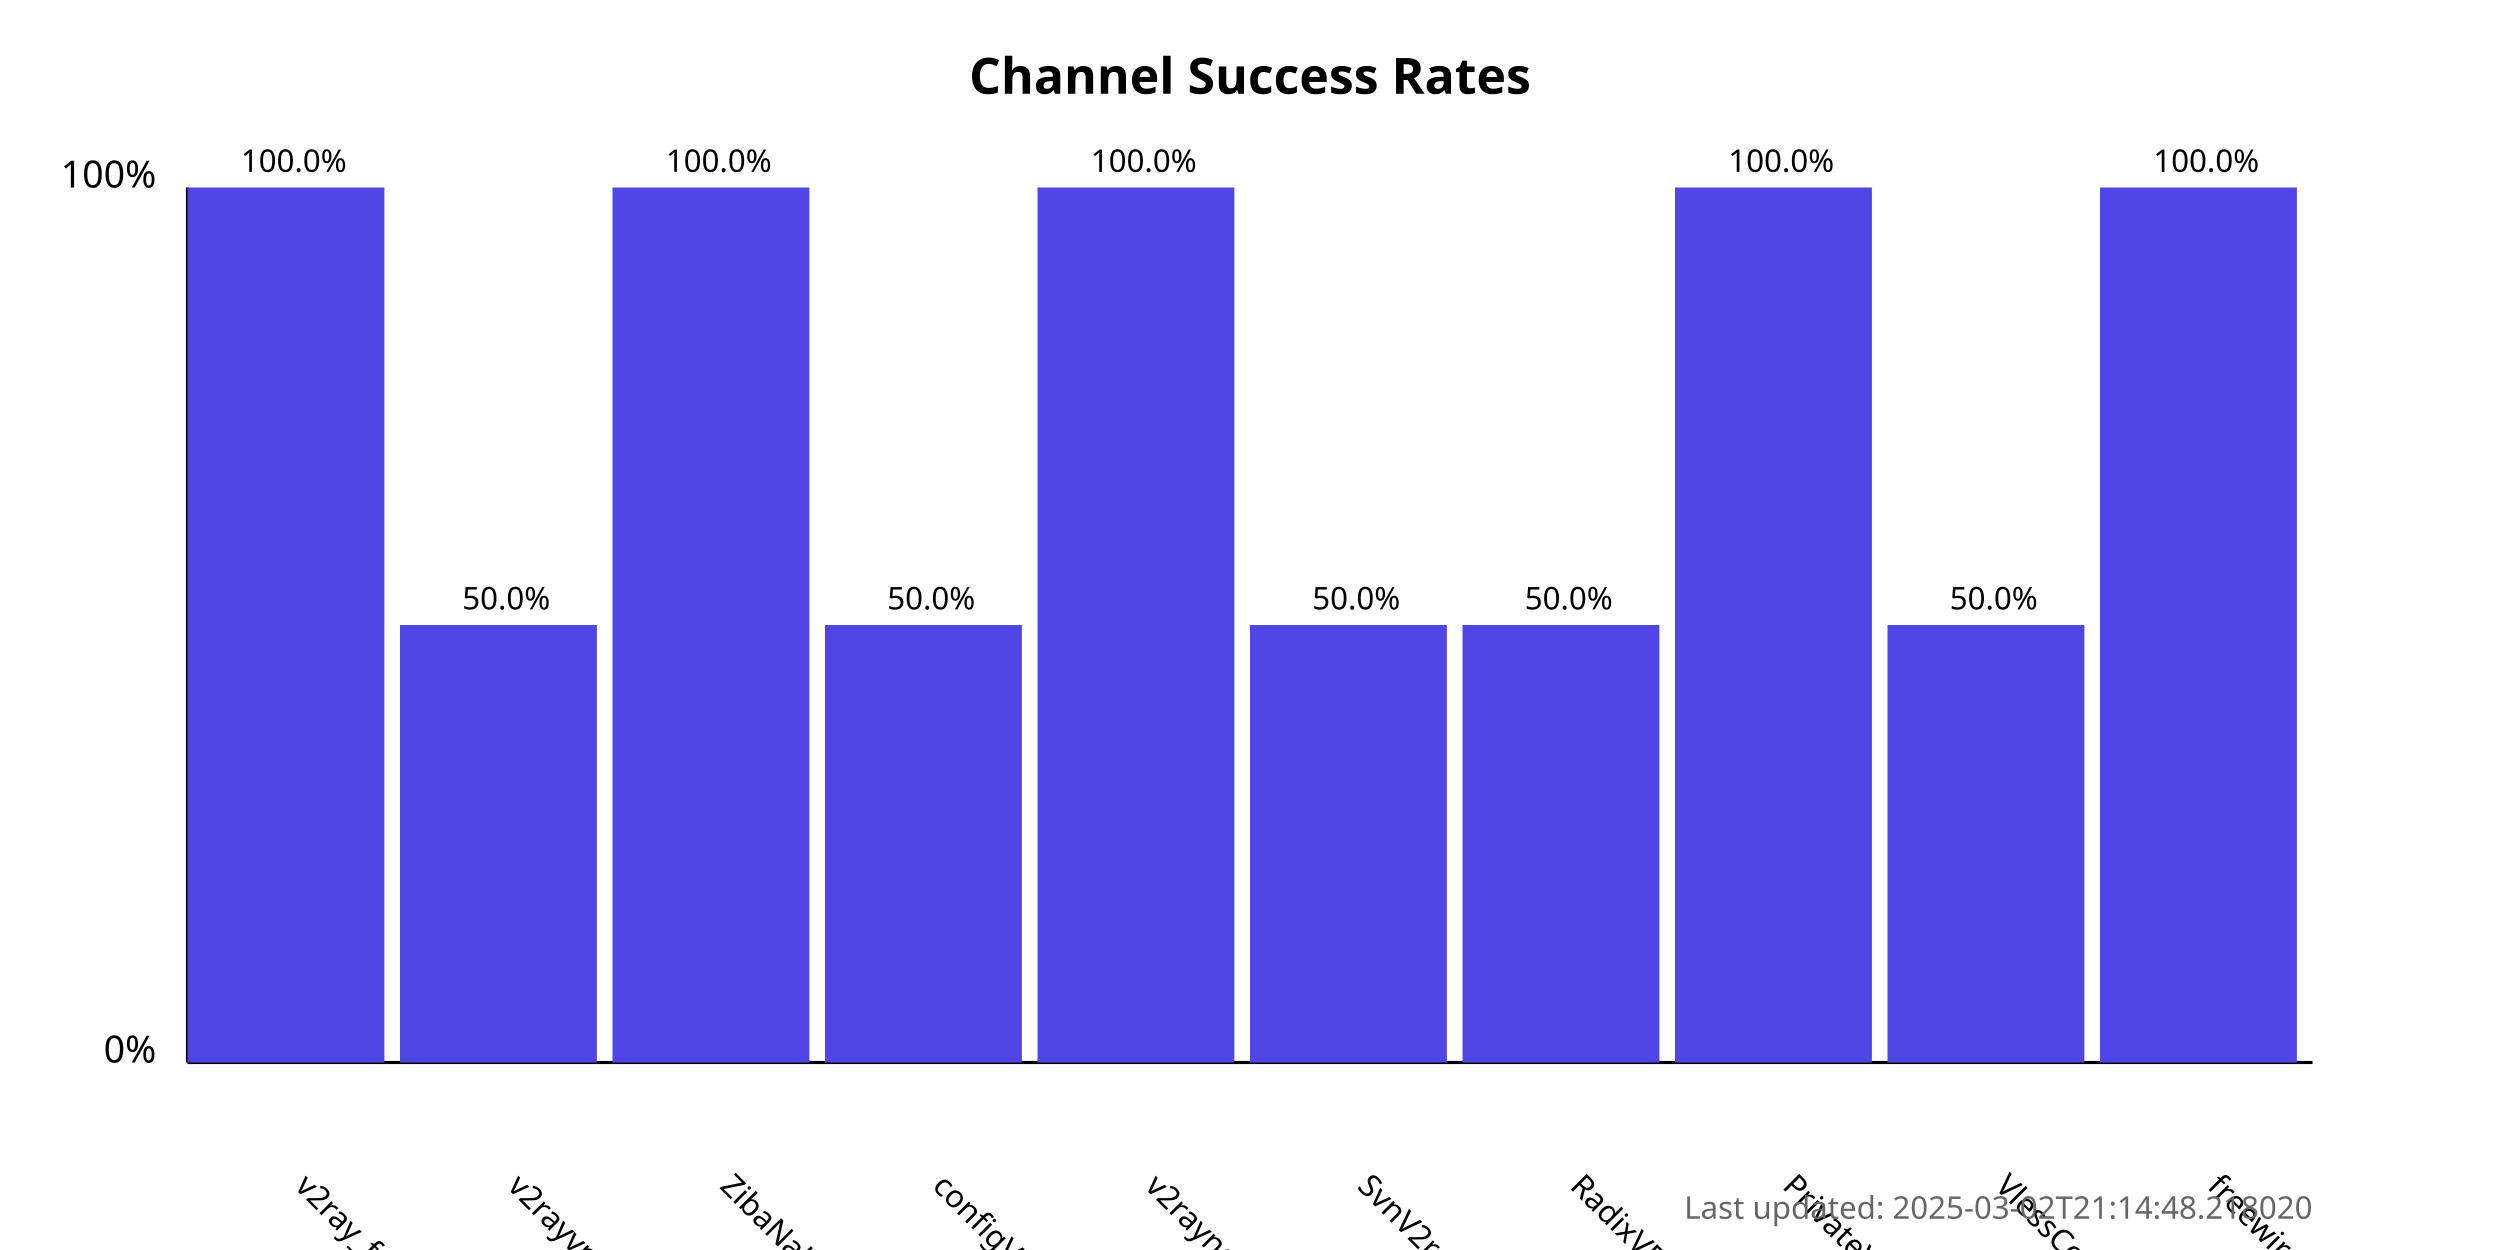
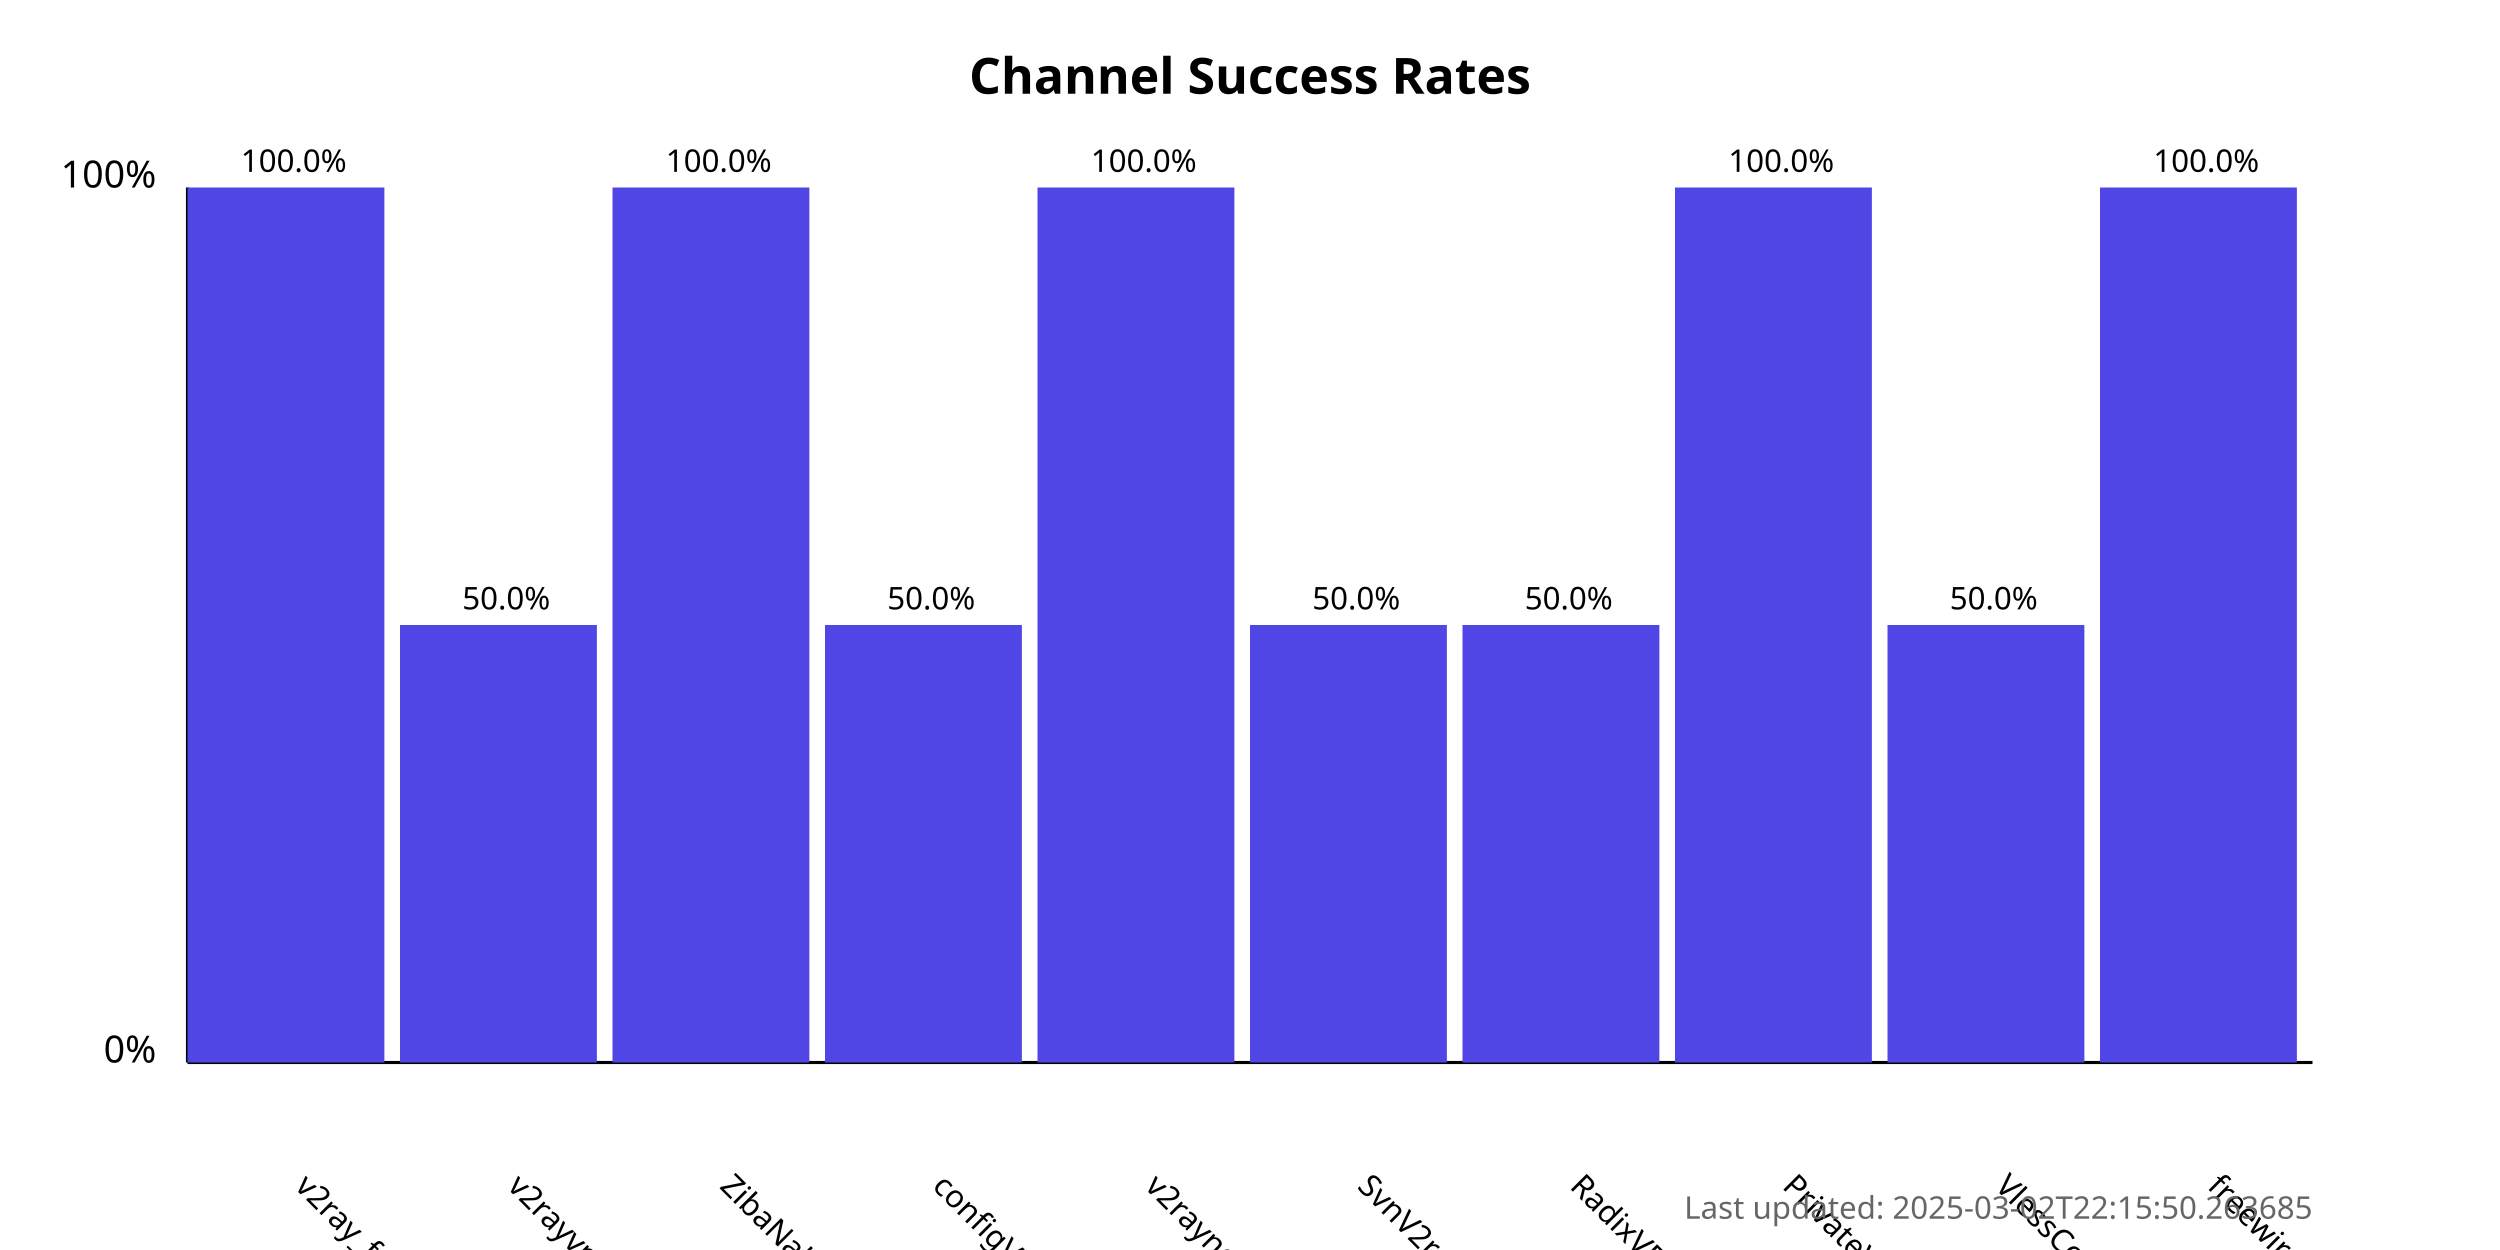
<svg xmlns="http://www.w3.org/2000/svg" width="800" height="400">
  <style>
            .chart-title { font: bold 16px sans-serif; }
            .axis-label { font: 12px sans-serif; }
            .tick-label { font: 10px sans-serif; }
            .bar { fill: #4f46e5; }
            .bar:hover { fill: #6366f1; }
            .timestamp { font: 10px sans-serif; fill: #666; }
        </style>
  <text x="400.0" y="30" text-anchor="middle" class="chart-title">
            Channel Success Rates
        </text>
  <line x1="60" y1="340" x2="60" y2="60" stroke="black" stroke-width="1" />
  <line x1="60" y1="340" x2="740" y2="340" stroke="black" stroke-width="1" />
  <text x="50" y="340" text-anchor="end" class="axis-label">0%</text>
  <text x="50" y="60" text-anchor="end" class="axis-label">100%</text>
  <g>
    <rect x="60" y="60.0" width="63.0" height="280.0" class="bar" />
    <text x="94.0" y="380" transform="rotate(45, 94.0, 380)" text-anchor="start" class="tick-label">
                v2ray_free_conf
            </text>
    <text x="94.0" y="55.0" text-anchor="middle" class="tick-label">
                100.0%
            </text>
  </g>
  <g>
    <rect x="128.0" y="200.0" width="63.0" height="140.0" class="bar" />
    <text x="162.0" y="380" transform="rotate(45, 162.0, 380)" text-anchor="start" class="tick-label">
                v2rayvpno
            </text>
    <text x="162.0" y="195.0" text-anchor="middle" class="tick-label">
                50.0%
            </text>
  </g>
  <g>
    <rect x="196.0" y="60.0" width="63.0" height="280.0" class="bar" />
    <text x="230.0" y="380" transform="rotate(45, 230.0, 380)" text-anchor="start" class="tick-label">
                ZibaNabz
            </text>
    <text x="230.0" y="55.0" text-anchor="middle" class="tick-label">
                100.0%
            </text>
  </g>
  <g>
    <rect x="264.0" y="200.0" width="63.0" height="140.0" class="bar" />
    <text x="298.0" y="380" transform="rotate(45, 298.0, 380)" text-anchor="start" class="tick-label">
                configV2rayForFree
            </text>
    <text x="298.0" y="195.0" text-anchor="middle" class="tick-label">
                50.0%
            </text>
  </g>
  <g>
    <rect x="332.0" y="60.0" width="63.0" height="280.0" class="bar" />
    <text x="366.0" y="380" transform="rotate(45, 366.0, 380)" text-anchor="start" class="tick-label">
                v2rayngvpn
            </text>
    <text x="366.0" y="55.0" text-anchor="middle" class="tick-label">
                100.0%
            </text>
  </g>
  <g>
    <rect x="400.0" y="200.0" width="63.0" height="140.0" class="bar" />
    <text x="434.0" y="380" transform="rotate(45, 434.0, 380)" text-anchor="start" class="tick-label">
                SvnV2ray
            </text>
    <text x="434.0" y="195.0" text-anchor="middle" class="tick-label">
                50.0%
            </text>
  </g>
  <g>
    <rect x="468.0" y="200.0" width="63.0" height="140.0" class="bar" />
    <text x="502.0" y="380" transform="rotate(45, 502.0, 380)" text-anchor="start" class="tick-label">
                RadixVPN
            </text>
    <text x="502.0" y="195.0" text-anchor="middle" class="tick-label">
                50.0%
            </text>
  </g>
  <g>
    <rect x="536.0" y="60.0" width="63.0" height="280.0" class="bar" />
    <text x="570.0" y="380" transform="rotate(45, 570.0, 380)" text-anchor="start" class="tick-label">
                PrivateVPNs
            </text>
    <text x="570.0" y="55.0" text-anchor="middle" class="tick-label">
                100.0%
            </text>
  </g>
  <g>
    <rect x="604.0" y="200.0" width="63.0" height="140.0" class="bar" />
    <text x="638.0" y="380" transform="rotate(45, 638.0, 380)" text-anchor="start" class="tick-label">
                VlessConfig
            </text>
    <text x="638.0" y="195.0" text-anchor="middle" class="tick-label">
                50.0%
            </text>
  </g>
  <g>
    <rect x="672.0" y="60.0" width="63.0" height="280.0" class="bar" />
    <text x="706.0" y="380" transform="rotate(45, 706.0, 380)" text-anchor="start" class="tick-label">
                freewireguard
            </text>
    <text x="706.0" y="55.0" text-anchor="middle" class="tick-label">
                100.0%
            </text>
  </g>
  <text x="740" y="390" text-anchor="end" class="timestamp">
-             Last updated: 2025-03-02T21:14:48.218020
+             Last updated: 2025-03-02T22:15:50.263685
        </text>
</svg>
